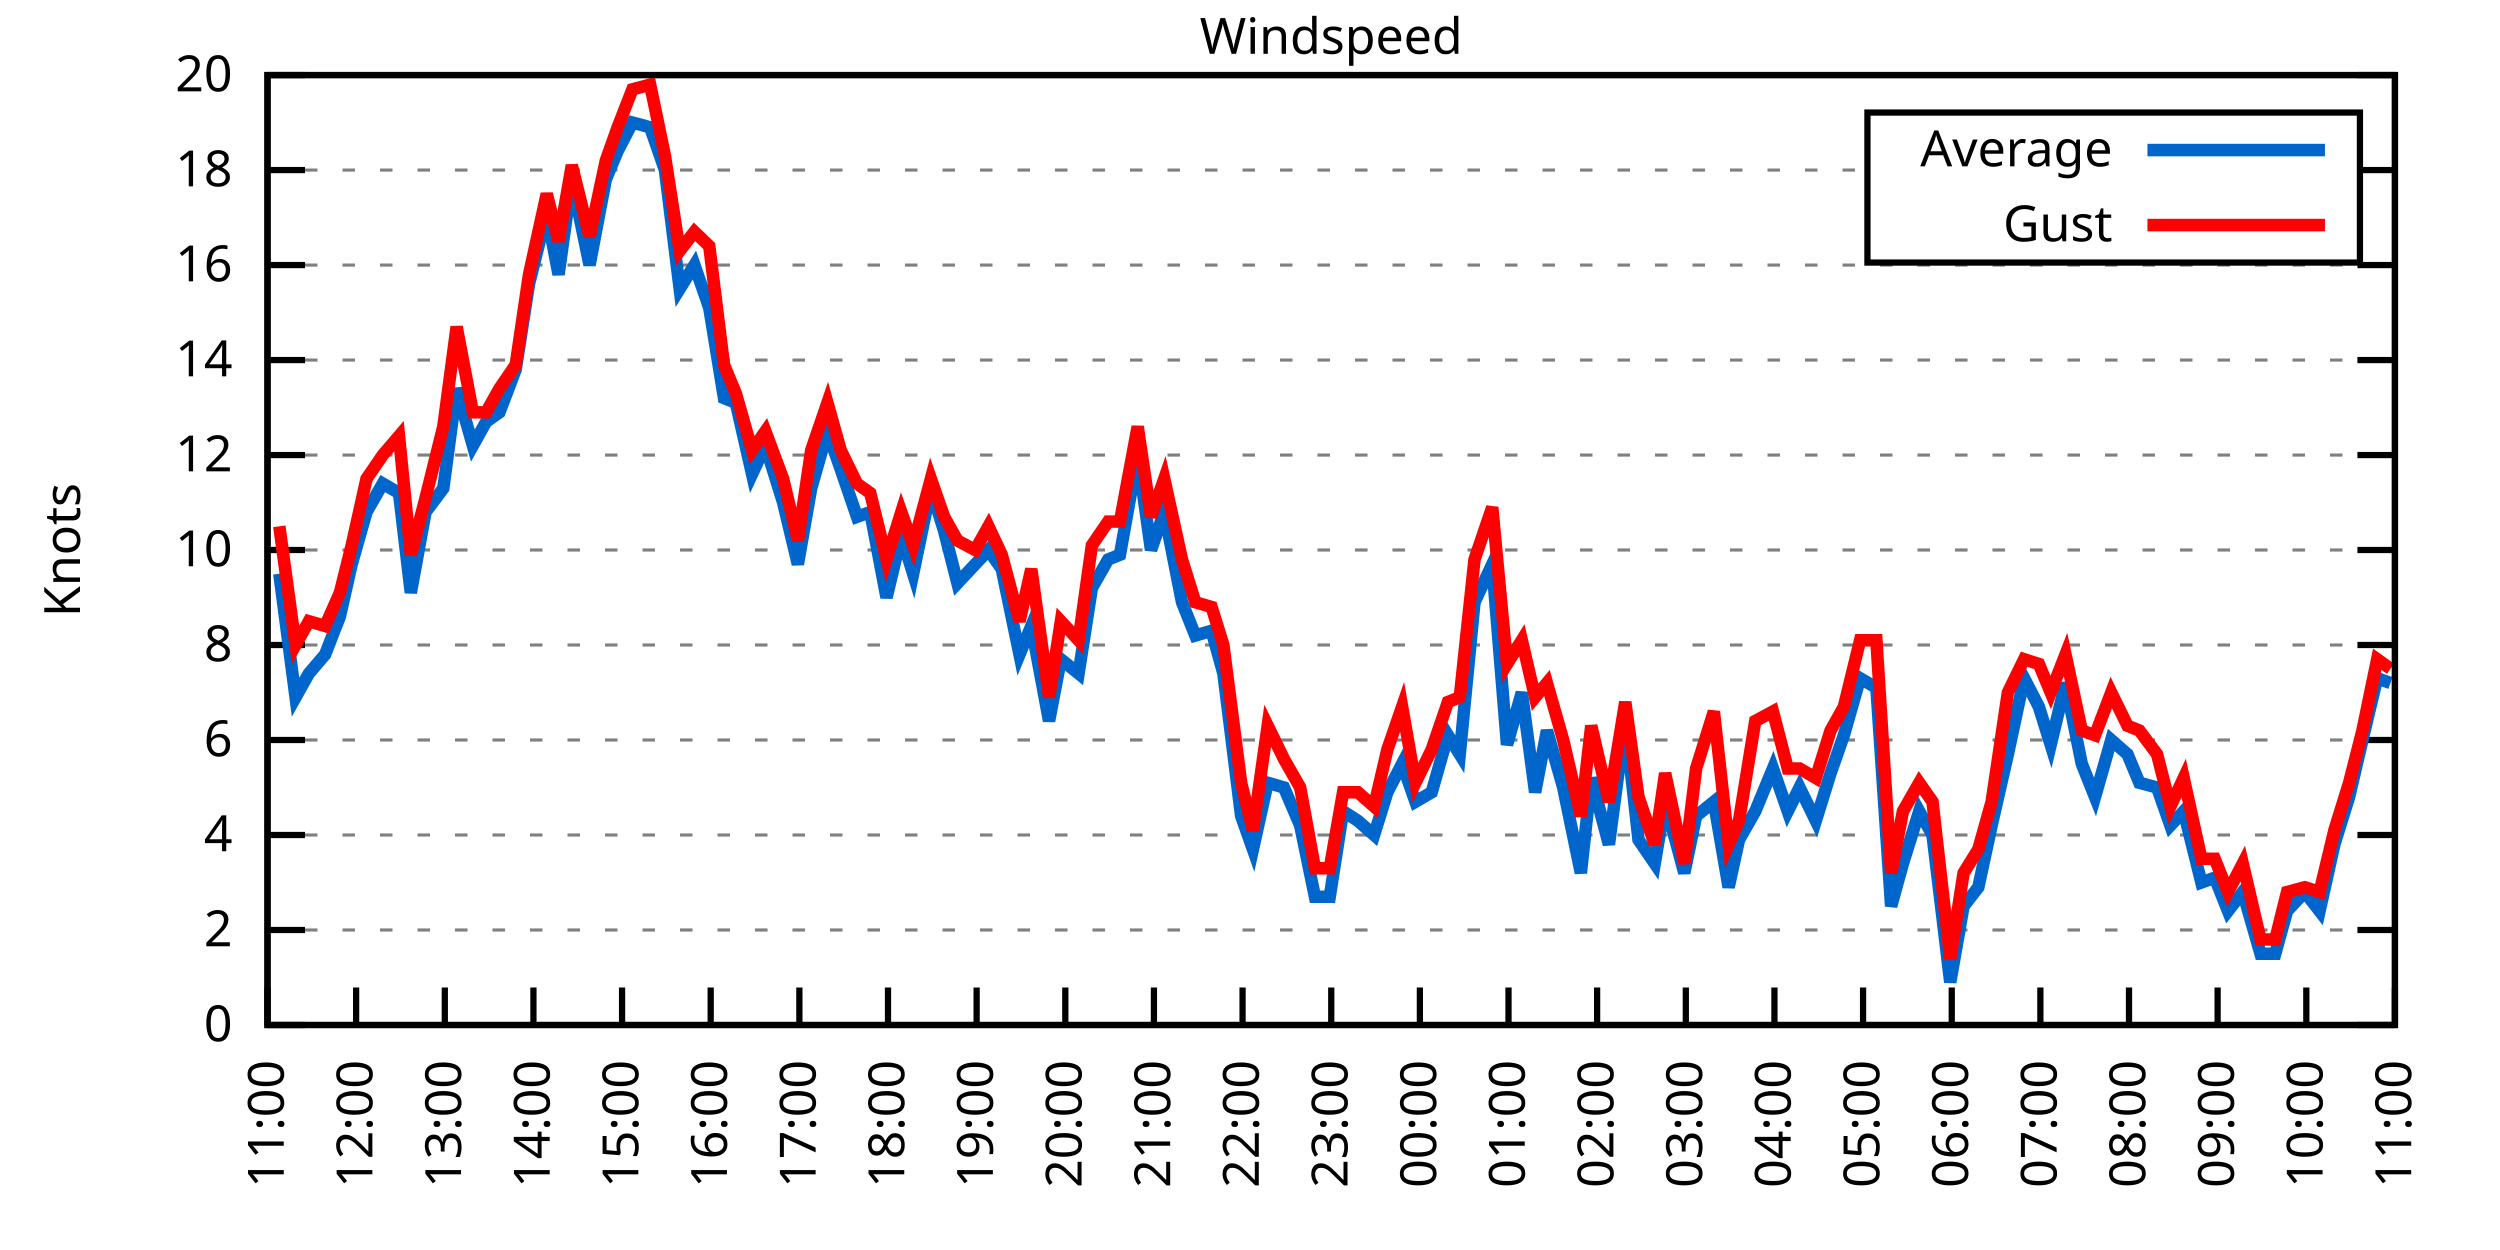
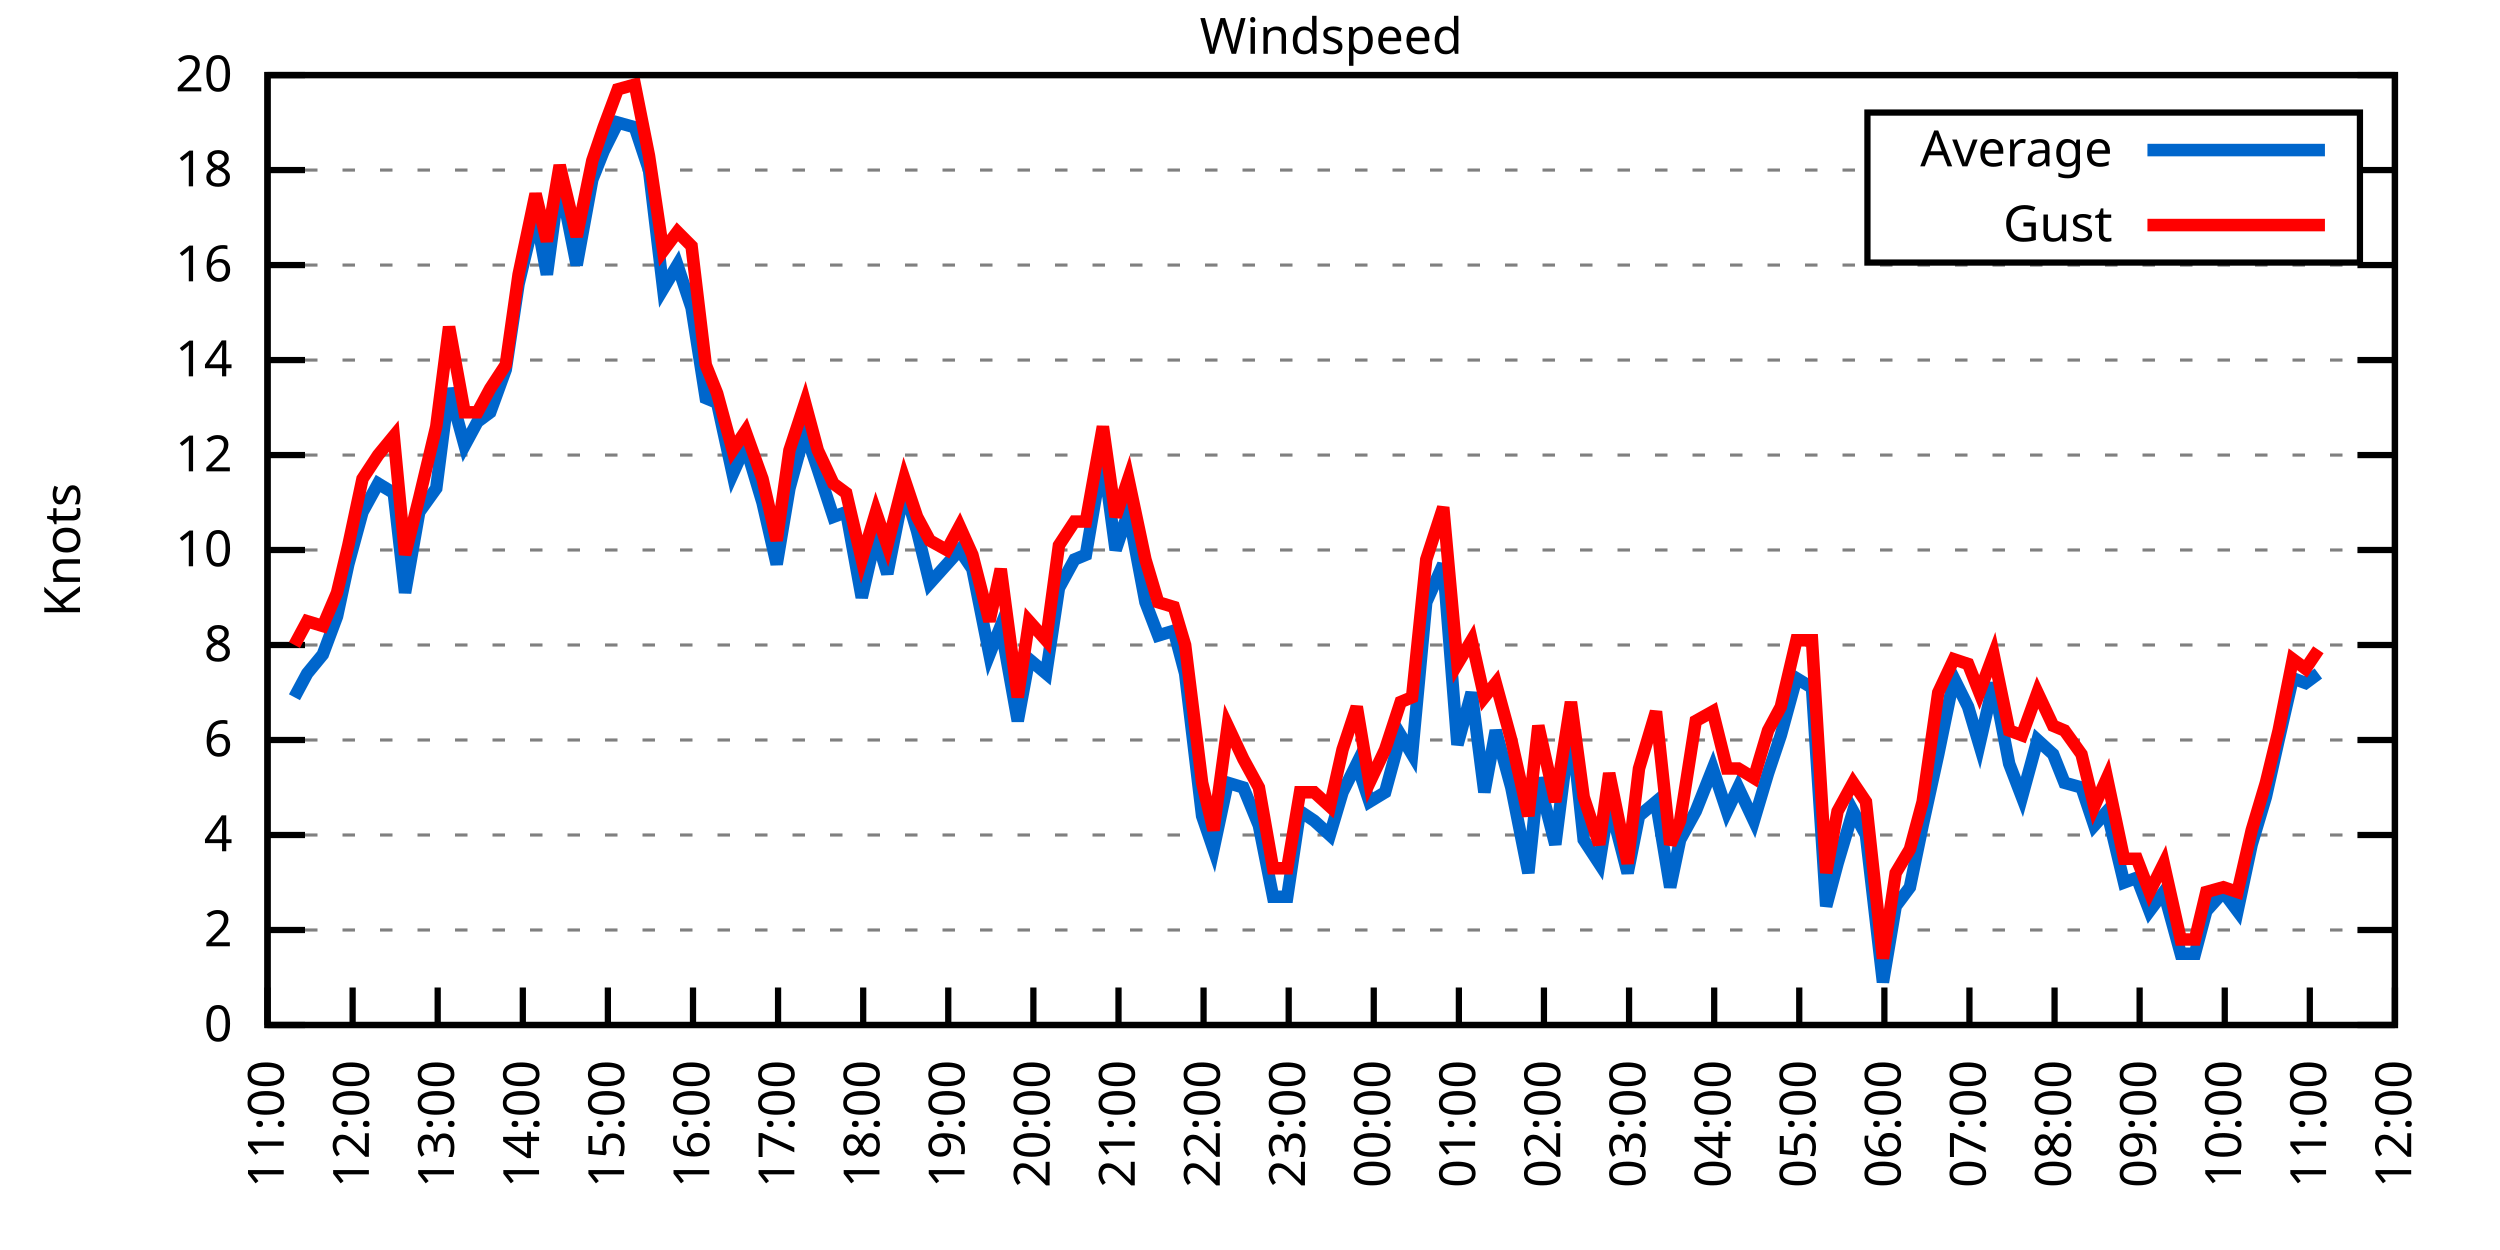
<svg xmlns="http://www.w3.org/2000/svg" xmlns:xlink="http://www.w3.org/1999/xlink" width="400" height="200" viewBox="0 0 400 200">
  <g id="gnuplot_canvas">
    <rect x="0" y="0" width="400" height="200" fill="none" />
    <defs>
      <circle id="gpDot" r="0.5" stroke-width="0.5" stroke="currentColor" />
      <path id="gpPt0" stroke-width="0.333" stroke="currentColor" d="M-1,0 h2 M0,-1 v2" />
      <path id="gpPt1" stroke-width="0.333" stroke="currentColor" d="M-1,-1 L1,1 M1,-1 L-1,1" />
      <path id="gpPt2" stroke-width="0.333" stroke="currentColor" d="M-1,0 L1,0 M0,-1 L0,1 M-1,-1 L1,1 M-1,1 L1,-1" />
      <rect id="gpPt3" stroke-width="0.333" stroke="currentColor" x="-1" y="-1" width="2" height="2" />
      <rect id="gpPt4" stroke-width="0.333" stroke="currentColor" fill="currentColor" x="-1" y="-1" width="2" height="2" />
      <circle id="gpPt5" stroke-width="0.333" stroke="currentColor" cx="0" cy="0" r="1" />
      <use xlink:href="#gpPt5" id="gpPt6" fill="currentColor" stroke="none" />
      <path id="gpPt7" stroke-width="0.333" stroke="currentColor" d="M0,-1.33 L-1.33,0.67 L1.33,0.67 z" />
      <use xlink:href="#gpPt7" id="gpPt8" fill="currentColor" stroke="none" />
      <use xlink:href="#gpPt7" id="gpPt9" stroke="currentColor" transform="rotate(180)" />
      <use xlink:href="#gpPt9" id="gpPt10" fill="currentColor" stroke="none" />
      <use xlink:href="#gpPt3" id="gpPt11" stroke="currentColor" transform="rotate(45)" />
      <use xlink:href="#gpPt11" id="gpPt12" fill="currentColor" stroke="none" />
      <path id="gpPt13" stroke-width="0.333" stroke="currentColor" d="M0,1.330 L1.265,0.411 L0.782,-1.067 L-0.782,-1.076 L-1.265,0.411 z" />
      <use xlink:href="#gpPt13" id="gpPt14" fill="currentColor" stroke="none" />
      <filter id="textbox" filterUnits="objectBoundingBox" x="0" y="0" height="1" width="1">
        <feFlood flood-color="white" flood-opacity="1" result="bgnd" />
        <feComposite in="SourceGraphic" in2="bgnd" operator="atop" />
      </filter>
      <filter id="greybox" filterUnits="objectBoundingBox" x="0" y="0" height="1" width="1">
        <feFlood flood-color="lightgrey" flood-opacity="1" result="grey" />
        <feComposite in="SourceGraphic" in2="grey" operator="atop" />
      </filter>
    </defs>
    <g fill="none" color="white" stroke="currentColor" stroke-width="1.00" stroke-linecap="butt" stroke-linejoin="miter">
</g>
    <g fill="none" color="black" stroke="currentColor" stroke-width="1.00" stroke-linecap="butt" stroke-linejoin="miter">
      <g stroke="none" shape-rendering="crispEdges">
        <polygon fill="rgb(255, 255, 255)" points="42.80,164.00 383.18,164.00 383.18,12.02 42.80,12.02 " />
      </g>
    </g>
    <g fill="none" color="black" stroke="currentColor" stroke-width="1.00" stroke-linecap="butt" stroke-linejoin="miter">
</g>
    <g fill="none" color="black" stroke="black" stroke-width="0.50" stroke-linecap="butt" stroke-linejoin="miter">
</g>
    <g fill="none" color="gray" stroke="currentColor" stroke-width="0.50" stroke-linecap="butt" stroke-linejoin="miter">
      <path stroke="gray" stroke-dasharray="2,4" class="gridline" d="M42.80,164.00 L383.19,164.00  " />
    </g>
    <g fill="none" color="gray" stroke="gray" stroke-width="1.00" stroke-linecap="butt" stroke-linejoin="miter">
</g>
    <g fill="none" color="black" stroke="currentColor" stroke-width="1.00" stroke-linecap="butt" stroke-linejoin="miter">
      <path stroke="black" d="M42.80,164.00 L48.80,164.00 M383.19,164.00 L377.19,164.00  " />
      <g transform="translate(37.20,166.60)" stroke="none" fill="black" font-family="Sans" font-size="8.00" text-anchor="end">
        <text>
          <tspan font-family="Sans"> 0</tspan>
        </text>
      </g>
    </g>
    <g fill="none" color="black" stroke="currentColor" stroke-width="1.00" stroke-linecap="butt" stroke-linejoin="miter">
</g>
    <g fill="none" color="black" stroke="black" stroke-width="0.50" stroke-linecap="butt" stroke-linejoin="miter">
</g>
    <g fill="none" color="gray" stroke="currentColor" stroke-width="0.50" stroke-linecap="butt" stroke-linejoin="miter">
      <path stroke="gray" stroke-dasharray="2,4" class="gridline" d="M42.80,148.80 L383.19,148.80  " />
    </g>
    <g fill="none" color="gray" stroke="gray" stroke-width="1.00" stroke-linecap="butt" stroke-linejoin="miter">
</g>
    <g fill="none" color="black" stroke="currentColor" stroke-width="1.00" stroke-linecap="butt" stroke-linejoin="miter">
      <path stroke="black" d="M42.80,148.80 L48.80,148.80 M383.19,148.80 L377.19,148.80  " />
      <g transform="translate(37.20,151.40)" stroke="none" fill="black" font-family="Sans" font-size="8.00" text-anchor="end">
        <text>
          <tspan font-family="Sans"> 2</tspan>
        </text>
      </g>
    </g>
    <g fill="none" color="black" stroke="currentColor" stroke-width="1.00" stroke-linecap="butt" stroke-linejoin="miter">
</g>
    <g fill="none" color="black" stroke="black" stroke-width="0.50" stroke-linecap="butt" stroke-linejoin="miter">
</g>
    <g fill="none" color="gray" stroke="currentColor" stroke-width="0.50" stroke-linecap="butt" stroke-linejoin="miter">
      <path stroke="gray" stroke-dasharray="2,4" class="gridline" d="M42.80,133.60 L383.19,133.60  " />
    </g>
    <g fill="none" color="gray" stroke="gray" stroke-width="1.00" stroke-linecap="butt" stroke-linejoin="miter">
</g>
    <g fill="none" color="black" stroke="currentColor" stroke-width="1.00" stroke-linecap="butt" stroke-linejoin="miter">
      <path stroke="black" d="M42.80,133.60 L48.80,133.60 M383.19,133.60 L377.19,133.60  " />
      <g transform="translate(37.20,136.20)" stroke="none" fill="black" font-family="Sans" font-size="8.00" text-anchor="end">
        <text>
          <tspan font-family="Sans"> 4</tspan>
        </text>
      </g>
    </g>
    <g fill="none" color="black" stroke="currentColor" stroke-width="1.00" stroke-linecap="butt" stroke-linejoin="miter">
</g>
    <g fill="none" color="black" stroke="black" stroke-width="0.50" stroke-linecap="butt" stroke-linejoin="miter">
</g>
    <g fill="none" color="gray" stroke="currentColor" stroke-width="0.50" stroke-linecap="butt" stroke-linejoin="miter">
      <path stroke="gray" stroke-dasharray="2,4" class="gridline" d="M42.80,118.40 L383.19,118.40  " />
    </g>
    <g fill="none" color="gray" stroke="gray" stroke-width="1.00" stroke-linecap="butt" stroke-linejoin="miter">
</g>
    <g fill="none" color="black" stroke="currentColor" stroke-width="1.00" stroke-linecap="butt" stroke-linejoin="miter">
      <path stroke="black" d="M42.80,118.40 L48.80,118.40 M383.19,118.40 L377.19,118.40  " />
      <g transform="translate(37.20,121.00)" stroke="none" fill="black" font-family="Sans" font-size="8.00" text-anchor="end">
        <text>
          <tspan font-family="Sans"> 6</tspan>
        </text>
      </g>
    </g>
    <g fill="none" color="black" stroke="currentColor" stroke-width="1.00" stroke-linecap="butt" stroke-linejoin="miter">
</g>
    <g fill="none" color="black" stroke="black" stroke-width="0.50" stroke-linecap="butt" stroke-linejoin="miter">
</g>
    <g fill="none" color="gray" stroke="currentColor" stroke-width="0.50" stroke-linecap="butt" stroke-linejoin="miter">
      <path stroke="gray" stroke-dasharray="2,4" class="gridline" d="M42.80,103.20 L383.19,103.20  " />
    </g>
    <g fill="none" color="gray" stroke="gray" stroke-width="1.00" stroke-linecap="butt" stroke-linejoin="miter">
</g>
    <g fill="none" color="black" stroke="currentColor" stroke-width="1.00" stroke-linecap="butt" stroke-linejoin="miter">
      <path stroke="black" d="M42.80,103.20 L48.80,103.20 M383.19,103.20 L377.19,103.20  " />
      <g transform="translate(37.20,105.80)" stroke="none" fill="black" font-family="Sans" font-size="8.00" text-anchor="end">
        <text>
          <tspan font-family="Sans"> 8</tspan>
        </text>
      </g>
    </g>
    <g fill="none" color="black" stroke="currentColor" stroke-width="1.00" stroke-linecap="butt" stroke-linejoin="miter">
</g>
    <g fill="none" color="black" stroke="black" stroke-width="0.50" stroke-linecap="butt" stroke-linejoin="miter">
</g>
    <g fill="none" color="gray" stroke="currentColor" stroke-width="0.50" stroke-linecap="butt" stroke-linejoin="miter">
      <path stroke="gray" stroke-dasharray="2,4" class="gridline" d="M42.80,88.00 L383.19,88.00  " />
    </g>
    <g fill="none" color="gray" stroke="gray" stroke-width="1.00" stroke-linecap="butt" stroke-linejoin="miter">
</g>
    <g fill="none" color="black" stroke="currentColor" stroke-width="1.00" stroke-linecap="butt" stroke-linejoin="miter">
      <path stroke="black" d="M42.80,88.00 L48.80,88.00 M383.19,88.00 L377.19,88.00  " />
      <g transform="translate(37.20,90.60)" stroke="none" fill="black" font-family="Sans" font-size="8.00" text-anchor="end">
        <text>
          <tspan font-family="Sans"> 10</tspan>
        </text>
      </g>
    </g>
    <g fill="none" color="black" stroke="currentColor" stroke-width="1.00" stroke-linecap="butt" stroke-linejoin="miter">
</g>
    <g fill="none" color="black" stroke="black" stroke-width="0.50" stroke-linecap="butt" stroke-linejoin="miter">
</g>
    <g fill="none" color="gray" stroke="currentColor" stroke-width="0.50" stroke-linecap="butt" stroke-linejoin="miter">
      <path stroke="gray" stroke-dasharray="2,4" class="gridline" d="M42.80,72.81 L383.19,72.81  " />
    </g>
    <g fill="none" color="gray" stroke="gray" stroke-width="1.00" stroke-linecap="butt" stroke-linejoin="miter">
</g>
    <g fill="none" color="black" stroke="currentColor" stroke-width="1.00" stroke-linecap="butt" stroke-linejoin="miter">
      <path stroke="black" d="M42.80,72.81 L48.80,72.81 M383.19,72.81 L377.19,72.81  " />
      <g transform="translate(37.20,75.41)" stroke="none" fill="black" font-family="Sans" font-size="8.00" text-anchor="end">
        <text>
          <tspan font-family="Sans"> 12</tspan>
        </text>
      </g>
    </g>
    <g fill="none" color="black" stroke="currentColor" stroke-width="1.00" stroke-linecap="butt" stroke-linejoin="miter">
</g>
    <g fill="none" color="black" stroke="black" stroke-width="0.50" stroke-linecap="butt" stroke-linejoin="miter">
</g>
    <g fill="none" color="gray" stroke="currentColor" stroke-width="0.50" stroke-linecap="butt" stroke-linejoin="miter">
      <path stroke="gray" stroke-dasharray="2,4" class="gridline" d="M42.80,57.61 L383.19,57.61  " />
    </g>
    <g fill="none" color="gray" stroke="gray" stroke-width="1.00" stroke-linecap="butt" stroke-linejoin="miter">
</g>
    <g fill="none" color="black" stroke="currentColor" stroke-width="1.00" stroke-linecap="butt" stroke-linejoin="miter">
      <path stroke="black" d="M42.80,57.61 L48.80,57.61 M383.19,57.61 L377.19,57.61  " />
      <g transform="translate(37.20,60.21)" stroke="none" fill="black" font-family="Sans" font-size="8.00" text-anchor="end">
        <text>
          <tspan font-family="Sans"> 14</tspan>
        </text>
      </g>
    </g>
    <g fill="none" color="black" stroke="currentColor" stroke-width="1.00" stroke-linecap="butt" stroke-linejoin="miter">
</g>
    <g fill="none" color="black" stroke="black" stroke-width="0.50" stroke-linecap="butt" stroke-linejoin="miter">
</g>
    <g fill="none" color="gray" stroke="currentColor" stroke-width="0.50" stroke-linecap="butt" stroke-linejoin="miter">
      <path stroke="gray" stroke-dasharray="2,4" class="gridline" d="M42.80,42.41 L383.19,42.41  " />
    </g>
    <g fill="none" color="gray" stroke="gray" stroke-width="1.00" stroke-linecap="butt" stroke-linejoin="miter">
</g>
    <g fill="none" color="black" stroke="currentColor" stroke-width="1.00" stroke-linecap="butt" stroke-linejoin="miter">
      <path stroke="black" d="M42.80,42.41 L48.80,42.41 M383.19,42.41 L377.19,42.41  " />
      <g transform="translate(37.20,45.01)" stroke="none" fill="black" font-family="Sans" font-size="8.00" text-anchor="end">
        <text>
          <tspan font-family="Sans"> 16</tspan>
        </text>
      </g>
    </g>
    <g fill="none" color="black" stroke="currentColor" stroke-width="1.00" stroke-linecap="butt" stroke-linejoin="miter">
</g>
    <g fill="none" color="black" stroke="black" stroke-width="0.50" stroke-linecap="butt" stroke-linejoin="miter">
</g>
    <g fill="none" color="gray" stroke="currentColor" stroke-width="0.50" stroke-linecap="butt" stroke-linejoin="miter">
      <path stroke="gray" stroke-dasharray="2,4" class="gridline" d="M42.80,27.21 L298.79,27.21 M377.59,27.21 L383.19,27.21  " />
    </g>
    <g fill="none" color="gray" stroke="gray" stroke-width="1.00" stroke-linecap="butt" stroke-linejoin="miter">
</g>
    <g fill="none" color="black" stroke="currentColor" stroke-width="1.00" stroke-linecap="butt" stroke-linejoin="miter">
      <path stroke="black" d="M42.80,27.21 L48.80,27.21 M383.19,27.21 L377.19,27.21  " />
      <g transform="translate(37.20,29.81)" stroke="none" fill="black" font-family="Sans" font-size="8.00" text-anchor="end">
        <text>
          <tspan font-family="Sans"> 18</tspan>
        </text>
      </g>
    </g>
    <g fill="none" color="black" stroke="currentColor" stroke-width="1.00" stroke-linecap="butt" stroke-linejoin="miter">
</g>
    <g fill="none" color="black" stroke="black" stroke-width="0.50" stroke-linecap="butt" stroke-linejoin="miter">
</g>
    <g fill="none" color="gray" stroke="currentColor" stroke-width="0.50" stroke-linecap="butt" stroke-linejoin="miter">
      <path stroke="gray" stroke-dasharray="2,4" class="gridline" d="M42.80,12.01 L383.19,12.01  " />
    </g>
    <g fill="none" color="gray" stroke="gray" stroke-width="1.00" stroke-linecap="butt" stroke-linejoin="miter">
</g>
    <g fill="none" color="black" stroke="currentColor" stroke-width="1.00" stroke-linecap="butt" stroke-linejoin="miter">
      <path stroke="black" d="M42.80,12.01 L48.80,12.01 M383.19,12.01 L377.19,12.01  " />
      <g transform="translate(37.20,14.61)" stroke="none" fill="black" font-family="Sans" font-size="8.00" text-anchor="end">
        <text>
          <tspan font-family="Sans"> 20</tspan>
        </text>
      </g>
    </g>
    <g fill="none" color="black" stroke="currentColor" stroke-width="1.00" stroke-linecap="butt" stroke-linejoin="miter">
      <path stroke="black" d="M42.80,164.00 L42.80,158.00  " />
      <g transform="translate(45.40,169.60) rotate(270.00)" stroke="none" fill="black" font-family="Sans" font-size="8.00" text-anchor="end">
        <text>
          <tspan font-family="Sans">11:00</tspan>
        </text>
      </g>
    </g>
    <g fill="none" color="black" stroke="currentColor" stroke-width="1.00" stroke-linecap="butt" stroke-linejoin="miter">
-       <path stroke="black" d="M56.98,164.00 L56.98,158.00  " />
-       <g transform="translate(59.58,169.60) rotate(270.00)" stroke="none" fill="black" font-family="Sans" font-size="8.00" text-anchor="end">
+       <path stroke="black" d="M56.42,164.00 L56.42,158.00  " />
+       <g transform="translate(59.02,169.60) rotate(270.00)" stroke="none" fill="black" font-family="Sans" font-size="8.00" text-anchor="end">
        <text>
          <tspan font-family="Sans">12:00</tspan>
        </text>
      </g>
    </g>
    <g fill="none" color="black" stroke="currentColor" stroke-width="1.00" stroke-linecap="butt" stroke-linejoin="miter">
-       <path stroke="black" d="M71.17,164.00 L71.17,158.00  " />
-       <g transform="translate(73.77,169.60) rotate(270.00)" stroke="none" fill="black" font-family="Sans" font-size="8.00" text-anchor="end">
+       <path stroke="black" d="M70.03,164.00 L70.03,158.00  " />
+       <g transform="translate(72.63,169.60) rotate(270.00)" stroke="none" fill="black" font-family="Sans" font-size="8.00" text-anchor="end">
        <text>
          <tspan font-family="Sans">13:00</tspan>
        </text>
      </g>
    </g>
    <g fill="none" color="black" stroke="currentColor" stroke-width="1.00" stroke-linecap="butt" stroke-linejoin="miter">
-       <path stroke="black" d="M85.35,164.00 L85.35,158.00  " />
-       <g transform="translate(87.95,169.60) rotate(270.00)" stroke="none" fill="black" font-family="Sans" font-size="8.00" text-anchor="end">
+       <path stroke="black" d="M83.65,164.00 L83.65,158.00  " />
+       <g transform="translate(86.25,169.60) rotate(270.00)" stroke="none" fill="black" font-family="Sans" font-size="8.00" text-anchor="end">
        <text>
          <tspan font-family="Sans">14:00</tspan>
        </text>
      </g>
    </g>
    <g fill="none" color="black" stroke="currentColor" stroke-width="1.00" stroke-linecap="butt" stroke-linejoin="miter">
-       <path stroke="black" d="M99.53,164.00 L99.53,158.00  " />
-       <g transform="translate(102.13,169.60) rotate(270.00)" stroke="none" fill="black" font-family="Sans" font-size="8.00" text-anchor="end">
+       <path stroke="black" d="M97.26,164.00 L97.26,158.00  " />
+       <g transform="translate(99.86,169.60) rotate(270.00)" stroke="none" fill="black" font-family="Sans" font-size="8.00" text-anchor="end">
        <text>
          <tspan font-family="Sans">15:00</tspan>
        </text>
      </g>
    </g>
    <g fill="none" color="black" stroke="currentColor" stroke-width="1.00" stroke-linecap="butt" stroke-linejoin="miter">
-       <path stroke="black" d="M113.71,164.00 L113.71,158.00  " />
-       <g transform="translate(116.31,169.60) rotate(270.00)" stroke="none" fill="black" font-family="Sans" font-size="8.00" text-anchor="end">
+       <path stroke="black" d="M110.88,164.00 L110.88,158.00  " />
+       <g transform="translate(113.48,169.60) rotate(270.00)" stroke="none" fill="black" font-family="Sans" font-size="8.00" text-anchor="end">
        <text>
          <tspan font-family="Sans">16:00</tspan>
        </text>
      </g>
    </g>
    <g fill="none" color="black" stroke="currentColor" stroke-width="1.00" stroke-linecap="butt" stroke-linejoin="miter">
-       <path stroke="black" d="M127.90,164.00 L127.90,158.00  " />
-       <g transform="translate(130.50,169.60) rotate(270.00)" stroke="none" fill="black" font-family="Sans" font-size="8.00" text-anchor="end">
+       <path stroke="black" d="M124.49,164.00 L124.49,158.00  " />
+       <g transform="translate(127.09,169.60) rotate(270.00)" stroke="none" fill="black" font-family="Sans" font-size="8.00" text-anchor="end">
        <text>
          <tspan font-family="Sans">17:00</tspan>
        </text>
      </g>
    </g>
    <g fill="none" color="black" stroke="currentColor" stroke-width="1.00" stroke-linecap="butt" stroke-linejoin="miter">
-       <path stroke="black" d="M142.08,164.00 L142.08,158.00  " />
-       <g transform="translate(144.68,169.60) rotate(270.00)" stroke="none" fill="black" font-family="Sans" font-size="8.00" text-anchor="end">
+       <path stroke="black" d="M138.11,164.00 L138.11,158.00  " />
+       <g transform="translate(140.71,169.60) rotate(270.00)" stroke="none" fill="black" font-family="Sans" font-size="8.00" text-anchor="end">
        <text>
          <tspan font-family="Sans">18:00</tspan>
        </text>
      </g>
    </g>
    <g fill="none" color="black" stroke="currentColor" stroke-width="1.00" stroke-linecap="butt" stroke-linejoin="miter">
-       <path stroke="black" d="M156.26,164.00 L156.26,158.00  " />
-       <g transform="translate(158.86,169.60) rotate(270.00)" stroke="none" fill="black" font-family="Sans" font-size="8.00" text-anchor="end">
+       <path stroke="black" d="M151.72,164.00 L151.72,158.00  " />
+       <g transform="translate(154.32,169.60) rotate(270.00)" stroke="none" fill="black" font-family="Sans" font-size="8.00" text-anchor="end">
        <text>
          <tspan font-family="Sans">19:00</tspan>
        </text>
      </g>
    </g>
    <g fill="none" color="black" stroke="currentColor" stroke-width="1.00" stroke-linecap="butt" stroke-linejoin="miter">
-       <path stroke="black" d="M170.45,164.00 L170.45,158.00  " />
-       <g transform="translate(173.05,169.60) rotate(270.00)" stroke="none" fill="black" font-family="Sans" font-size="8.00" text-anchor="end">
+       <path stroke="black" d="M165.34,164.00 L165.34,158.00  " />
+       <g transform="translate(167.94,169.60) rotate(270.00)" stroke="none" fill="black" font-family="Sans" font-size="8.00" text-anchor="end">
        <text>
          <tspan font-family="Sans">20:00</tspan>
        </text>
      </g>
    </g>
    <g fill="none" color="black" stroke="currentColor" stroke-width="1.00" stroke-linecap="butt" stroke-linejoin="miter">
-       <path stroke="black" d="M184.63,164.00 L184.63,158.00  " />
-       <g transform="translate(187.23,169.60) rotate(270.00)" stroke="none" fill="black" font-family="Sans" font-size="8.00" text-anchor="end">
+       <path stroke="black" d="M178.96,164.00 L178.96,158.00  " />
+       <g transform="translate(181.56,169.60) rotate(270.00)" stroke="none" fill="black" font-family="Sans" font-size="8.00" text-anchor="end">
        <text>
          <tspan font-family="Sans">21:00</tspan>
        </text>
      </g>
    </g>
    <g fill="none" color="black" stroke="currentColor" stroke-width="1.00" stroke-linecap="butt" stroke-linejoin="miter">
-       <path stroke="black" d="M198.81,164.00 L198.81,158.00  " />
-       <g transform="translate(201.41,169.60) rotate(270.00)" stroke="none" fill="black" font-family="Sans" font-size="8.00" text-anchor="end">
+       <path stroke="black" d="M192.57,164.00 L192.57,158.00  " />
+       <g transform="translate(195.17,169.60) rotate(270.00)" stroke="none" fill="black" font-family="Sans" font-size="8.00" text-anchor="end">
        <text>
          <tspan font-family="Sans">22:00</tspan>
        </text>
      </g>
    </g>
    <g fill="none" color="black" stroke="currentColor" stroke-width="1.00" stroke-linecap="butt" stroke-linejoin="miter">
-       <path stroke="black" d="M213.00,164.00 L213.00,158.00  " />
-       <g transform="translate(215.60,169.60) rotate(270.00)" stroke="none" fill="black" font-family="Sans" font-size="8.00" text-anchor="end">
+       <path stroke="black" d="M206.19,164.00 L206.19,158.00  " />
+       <g transform="translate(208.79,169.60) rotate(270.00)" stroke="none" fill="black" font-family="Sans" font-size="8.00" text-anchor="end">
        <text>
          <tspan font-family="Sans">23:00</tspan>
        </text>
      </g>
    </g>
    <g fill="none" color="black" stroke="currentColor" stroke-width="1.00" stroke-linecap="butt" stroke-linejoin="miter">
-       <path stroke="black" d="M227.18,164.00 L227.18,158.00  " />
-       <g transform="translate(229.78,169.60) rotate(270.00)" stroke="none" fill="black" font-family="Sans" font-size="8.00" text-anchor="end">
+       <path stroke="black" d="M219.80,164.00 L219.80,158.00  " />
+       <g transform="translate(222.40,169.60) rotate(270.00)" stroke="none" fill="black" font-family="Sans" font-size="8.00" text-anchor="end">
        <text>
          <tspan font-family="Sans">00:00</tspan>
        </text>
      </g>
    </g>
    <g fill="none" color="black" stroke="currentColor" stroke-width="1.00" stroke-linecap="butt" stroke-linejoin="miter">
-       <path stroke="black" d="M241.36,164.00 L241.36,158.00  " />
-       <g transform="translate(243.96,169.60) rotate(270.00)" stroke="none" fill="black" font-family="Sans" font-size="8.00" text-anchor="end">
+       <path stroke="black" d="M233.42,164.00 L233.42,158.00  " />
+       <g transform="translate(236.02,169.60) rotate(270.00)" stroke="none" fill="black" font-family="Sans" font-size="8.00" text-anchor="end">
        <text>
          <tspan font-family="Sans">01:00</tspan>
        </text>
      </g>
    </g>
    <g fill="none" color="black" stroke="currentColor" stroke-width="1.00" stroke-linecap="butt" stroke-linejoin="miter">
-       <path stroke="black" d="M255.54,164.00 L255.54,158.00  " />
-       <g transform="translate(258.14,169.60) rotate(270.00)" stroke="none" fill="black" font-family="Sans" font-size="8.00" text-anchor="end">
+       <path stroke="black" d="M247.03,164.00 L247.03,158.00  " />
+       <g transform="translate(249.63,169.60) rotate(270.00)" stroke="none" fill="black" font-family="Sans" font-size="8.00" text-anchor="end">
        <text>
          <tspan font-family="Sans">02:00</tspan>
        </text>
      </g>
    </g>
    <g fill="none" color="black" stroke="currentColor" stroke-width="1.00" stroke-linecap="butt" stroke-linejoin="miter">
-       <path stroke="black" d="M269.73,164.00 L269.73,158.00  " />
-       <g transform="translate(272.33,169.60) rotate(270.00)" stroke="none" fill="black" font-family="Sans" font-size="8.00" text-anchor="end">
+       <path stroke="black" d="M260.65,164.00 L260.65,158.00  " />
+       <g transform="translate(263.25,169.60) rotate(270.00)" stroke="none" fill="black" font-family="Sans" font-size="8.00" text-anchor="end">
        <text>
          <tspan font-family="Sans">03:00</tspan>
        </text>
      </g>
    </g>
    <g fill="none" color="black" stroke="currentColor" stroke-width="1.00" stroke-linecap="butt" stroke-linejoin="miter">
-       <path stroke="black" d="M283.91,164.00 L283.91,158.00  " />
-       <g transform="translate(286.51,169.60) rotate(270.00)" stroke="none" fill="black" font-family="Sans" font-size="8.00" text-anchor="end">
+       <path stroke="black" d="M274.27,164.00 L274.27,158.00  " />
+       <g transform="translate(276.87,169.60) rotate(270.00)" stroke="none" fill="black" font-family="Sans" font-size="8.00" text-anchor="end">
        <text>
          <tspan font-family="Sans">04:00</tspan>
        </text>
      </g>
    </g>
    <g fill="none" color="black" stroke="currentColor" stroke-width="1.00" stroke-linecap="butt" stroke-linejoin="miter">
-       <path stroke="black" d="M298.09,164.00 L298.09,158.00  " />
-       <g transform="translate(300.69,169.60) rotate(270.00)" stroke="none" fill="black" font-family="Sans" font-size="8.00" text-anchor="end">
+       <path stroke="black" d="M287.88,164.00 L287.88,158.00  " />
+       <g transform="translate(290.48,169.60) rotate(270.00)" stroke="none" fill="black" font-family="Sans" font-size="8.00" text-anchor="end">
        <text>
          <tspan font-family="Sans">05:00</tspan>
        </text>
      </g>
    </g>
    <g fill="none" color="black" stroke="currentColor" stroke-width="1.00" stroke-linecap="butt" stroke-linejoin="miter">
-       <path stroke="black" d="M312.28,164.00 L312.28,158.00  " />
-       <g transform="translate(314.88,169.60) rotate(270.00)" stroke="none" fill="black" font-family="Sans" font-size="8.00" text-anchor="end">
+       <path stroke="black" d="M301.50,164.00 L301.50,158.00  " />
+       <g transform="translate(304.10,169.60) rotate(270.00)" stroke="none" fill="black" font-family="Sans" font-size="8.00" text-anchor="end">
        <text>
          <tspan font-family="Sans">06:00</tspan>
        </text>
      </g>
    </g>
    <g fill="none" color="black" stroke="currentColor" stroke-width="1.00" stroke-linecap="butt" stroke-linejoin="miter">
-       <path stroke="black" d="M326.46,164.00 L326.46,158.00  " />
-       <g transform="translate(329.06,169.60) rotate(270.00)" stroke="none" fill="black" font-family="Sans" font-size="8.00" text-anchor="end">
+       <path stroke="black" d="M315.11,164.00 L315.11,158.00  " />
+       <g transform="translate(317.71,169.60) rotate(270.00)" stroke="none" fill="black" font-family="Sans" font-size="8.00" text-anchor="end">
        <text>
          <tspan font-family="Sans">07:00</tspan>
        </text>
      </g>
    </g>
    <g fill="none" color="black" stroke="currentColor" stroke-width="1.00" stroke-linecap="butt" stroke-linejoin="miter">
-       <path stroke="black" d="M340.64,164.00 L340.64,158.00  " />
-       <g transform="translate(343.24,169.60) rotate(270.00)" stroke="none" fill="black" font-family="Sans" font-size="8.00" text-anchor="end">
+       <path stroke="black" d="M328.73,164.00 L328.73,158.00  " />
+       <g transform="translate(331.33,169.60) rotate(270.00)" stroke="none" fill="black" font-family="Sans" font-size="8.00" text-anchor="end">
        <text>
          <tspan font-family="Sans">08:00</tspan>
        </text>
      </g>
    </g>
    <g fill="none" color="black" stroke="currentColor" stroke-width="1.00" stroke-linecap="butt" stroke-linejoin="miter">
-       <path stroke="black" d="M354.82,164.00 L354.82,158.00  " />
-       <g transform="translate(357.42,169.60) rotate(270.00)" stroke="none" fill="black" font-family="Sans" font-size="8.00" text-anchor="end">
+       <path stroke="black" d="M342.34,164.00 L342.34,158.00  " />
+       <g transform="translate(344.94,169.60) rotate(270.00)" stroke="none" fill="black" font-family="Sans" font-size="8.00" text-anchor="end">
        <text>
          <tspan font-family="Sans">09:00</tspan>
        </text>
      </g>
    </g>
    <g fill="none" color="black" stroke="currentColor" stroke-width="1.00" stroke-linecap="butt" stroke-linejoin="miter">
-       <path stroke="black" d="M369.01,164.00 L369.01,158.00  " />
-       <g transform="translate(371.61,169.60) rotate(270.00)" stroke="none" fill="black" font-family="Sans" font-size="8.00" text-anchor="end">
+       <path stroke="black" d="M355.96,164.00 L355.96,158.00  " />
+       <g transform="translate(358.56,169.60) rotate(270.00)" stroke="none" fill="black" font-family="Sans" font-size="8.00" text-anchor="end">
        <text>
          <tspan font-family="Sans">10:00</tspan>
+         </text>
+       </g>
+     </g>
+     <g fill="none" color="black" stroke="currentColor" stroke-width="1.00" stroke-linecap="butt" stroke-linejoin="miter">
+       <path stroke="black" d="M369.57,164.00 L369.57,158.00  " />
+       <g transform="translate(372.17,169.60) rotate(270.00)" stroke="none" fill="black" font-family="Sans" font-size="8.00" text-anchor="end">
+         <text>
+           <tspan font-family="Sans">11:00</tspan>
        </text>
      </g>
    </g>
    <g fill="none" color="black" stroke="currentColor" stroke-width="1.00" stroke-linecap="butt" stroke-linejoin="miter">
      <path stroke="black" d="M383.19,164.00 L383.19,158.00  " />
      <g transform="translate(385.79,169.60) rotate(270.00)" stroke="none" fill="black" font-family="Sans" font-size="8.00" text-anchor="end">
        <text>
-           <tspan font-family="Sans">11:00</tspan>
+           <tspan font-family="Sans">12:00</tspan>
        </text>
      </g>
    </g>
    <g fill="none" color="black" stroke="currentColor" stroke-width="1.00" stroke-linecap="butt" stroke-linejoin="miter">
</g>
    <g fill="none" color="black" stroke="currentColor" stroke-width="1.00" stroke-linecap="butt" stroke-linejoin="miter">
      <path stroke="black" d="M42.80,12.01 L42.80,164.00 L383.19,164.00 L383.19,12.01 L42.80,12.01 Z  " />
    </g>
    <g fill="none" color="black" stroke="currentColor" stroke-width="1.00" stroke-linecap="butt" stroke-linejoin="miter">
</g>
    <g fill="none" color="black" stroke="currentColor" stroke-width="1.00" stroke-linecap="butt" stroke-linejoin="miter">
      <path stroke="black" d="M298.79,42.01 L298.79,18.01 L377.59,18.01 L377.59,42.01 L298.79,42.01 Z  " />
    </g>
    <g id="Windspeed_plot_1">
      <g fill="none" color="white" stroke="black" stroke-width="2.00" stroke-linecap="butt" stroke-linejoin="miter">
</g>
      <g fill="none" color="black" stroke="currentColor" stroke-width="2.00" stroke-linecap="butt" stroke-linejoin="miter">
        <g transform="translate(337.99,26.61)" stroke="none" fill="black" font-family="Sans" font-size="8.00" text-anchor="end">
          <text>
            <tspan font-family="Sans">Average</tspan>
          </text>
        </g>
      </g>
      <g fill="none" color="black" stroke="currentColor" stroke-width="2.00" stroke-linecap="butt" stroke-linejoin="miter">
-         <path stroke="rgb(  0, 102, 204)" d="M343.59,24.01 L371.99,24.01 M44.69,91.80 L47.29,111.56 L49.42,107.76 L52.02,104.72 L54.38,98.64 L56.27,90.28   L58.64,81.93 L61.24,77.37 L63.84,78.89 L65.73,94.84 L68.09,81.93 L70.93,78.13 L73.06,62.17 L75.66,71.29   L77.78,67.49 L79.91,65.97 L82.51,59.13 L84.64,45.45 L87.48,34.05 L89.37,43.93 L91.49,28.73 L94.33,42.41   L96.93,28.73 L98.82,24.17 L101.19,19.61 L104.02,20.37 L106.39,27.21 L108.75,46.21 L111.11,42.41 L113.48,49.25   L115.84,63.69 L117.73,64.45 L120.33,75.85 L122.46,71.29 L125.30,80.41 L127.66,90.28 L129.79,78.13 L132.39,69.01   L134.52,75.09 L137.12,82.69 L139.24,81.93 L141.84,95.60 L144.21,85.73 L146.10,91.80 L148.94,78.13 L151.06,84.97   L153.19,93.32 L156.03,90.28 L158.15,88.00 L160.28,91.04 L163.12,104.72 L165.01,100.16 L167.85,115.36 L169.74,105.48   L172.57,107.76 L174.70,94.08 L177.30,89.52 L179.19,88.76 L182.03,72.81 L184.16,88.00 L186.28,81.93 L189.12,96.36   L191.25,101.68 L193.85,100.92 L195.74,107.76 L198.58,130.56 L200.47,135.88 L202.83,125.24 L205.43,126.00 L208.03,132.08   L210.39,143.48 L212.76,143.48 L214.89,129.80 L217.25,131.32 L219.85,133.60 L221.98,126.76 L224.34,122.20 L226.47,128.28   L229.07,126.76 L231.67,117.64 L233.56,120.68 L235.92,96.36 L238.76,90.28 L241.12,119.16 L243.49,110.80 L245.62,126.76   L247.51,116.88 L250.11,126.00 L252.94,139.68 L254.60,124.48 L257.43,135.12 L260.04,115.36 L262.16,134.36 L264.76,138.16   L266.42,128.28 L269.49,139.68 L271.38,130.56 L274.22,128.28 L276.58,141.96 L278.24,134.36 L280.84,129.80 L283.67,122.96   L286.04,129.80 L287.93,126.00 L290.53,131.32 L292.89,123.72 L295.02,117.64 L297.62,108.52 L300.22,110.04 L302.58,145.00   L304.47,138.16 L307.08,129.80 L309.20,133.60 L312.04,157.16 L314.17,145.00 L316.53,141.96 L318.66,132.08 L321.26,120.68   L323.86,108.52 L326.22,113.08 L328.11,119.16 L330.48,109.28 L333.08,122.20 L335.20,127.52 L337.80,118.40 L340.40,120.68   L342.30,125.24 L345.13,126.00 L347.26,132.08 L349.39,129.80 L352.22,141.20 L354.35,140.44 L356.48,145.76 L358.84,142.72   L361.68,152.60 L364.04,152.60 L365.93,145.76 L368.77,142.72 L371.13,145.76 L373.50,135.12 L375.86,127.52 L377.99,118.40   L380.35,108.52 L382.48,109.28  " />
+         <path stroke="rgb(  0, 102, 204)" d="M343.59,24.01 L371.99,24.01 M47.11,111.56 L49.15,107.76 L51.65,104.72 L53.92,98.64 L55.73,90.28 L58.00,81.93   L60.50,77.37 L63.00,78.89 L64.81,94.84 L67.08,81.93 L69.80,78.13 L71.85,62.17 L74.34,71.29 L76.39,67.49   L78.43,65.97 L80.92,59.13 L82.97,45.45 L85.69,34.05 L87.50,43.93 L89.55,28.73 L92.27,42.41 L94.77,28.73   L96.58,24.17 L98.85,19.61 L101.57,20.37 L103.84,27.21 L106.11,46.21 L108.38,42.41 L110.65,49.25 L112.92,63.69   L114.74,64.45 L117.23,75.85 L119.27,71.29 L122.00,80.41 L124.27,90.28 L126.31,78.13 L128.81,69.01 L130.85,75.09   L133.34,82.69 L135.39,81.93 L137.88,95.60 L140.15,85.73 L141.97,91.80 L144.69,78.13 L146.73,84.97 L148.77,93.32   L151.50,90.28 L153.54,88.00 L155.58,91.04 L158.31,104.72 L160.12,100.16 L162.84,115.36 L164.66,105.48 L167.38,107.76   L169.43,94.08 L171.92,89.52 L173.74,88.76 L176.46,72.81 L178.50,88.00 L180.54,81.93 L183.27,96.36 L185.31,101.68   L187.81,100.92 L189.62,107.76 L192.34,130.56 L194.16,135.88 L196.43,125.24 L198.93,126.00 L201.42,132.08 L203.69,143.48   L205.96,143.48 L208.00,129.80 L210.27,131.32 L212.77,133.60 L214.81,126.76 L217.08,122.20 L219.12,128.28 L221.62,126.76   L224.11,117.64 L225.93,120.68 L228.20,96.36 L230.92,90.28 L233.19,119.16 L235.46,110.80 L237.50,126.76 L239.32,116.88   L241.81,126.00 L244.54,139.68 L246.13,124.48 L248.85,135.12 L251.35,115.36 L253.39,134.36 L255.88,138.16 L257.47,128.28   L260.42,139.68 L262.24,130.56 L264.96,128.28 L267.23,141.96 L268.82,134.36 L271.32,129.80 L274.04,122.96 L276.31,129.80   L278.12,126.00 L280.62,131.32 L282.89,123.72 L284.93,117.64 L287.43,108.52 L289.92,110.04 L292.19,145.00 L294.01,138.16   L296.50,129.80 L298.55,133.60 L301.27,157.16 L303.31,145.00 L305.58,141.96 L307.62,132.08 L310.12,120.68 L312.62,108.52   L314.89,113.08 L316.70,119.16 L318.97,109.28 L321.47,122.20 L323.51,127.52 L326.00,118.40 L328.50,120.68 L330.32,125.24   L333.04,126.00 L335.08,132.08 L337.12,129.80 L339.85,141.20 L341.89,140.44 L343.93,145.76 L346.20,142.72 L348.92,152.60   L351.19,152.60 L353.01,145.76 L355.73,142.72 L358.00,145.76 L360.27,135.12 L362.54,127.52 L364.58,118.40 L366.85,108.52   L368.89,109.28 L370.94,107.76  " />
      </g>
    </g>
    <g id="Windspeed_plot_2">
      <g fill="none" color="black" stroke="currentColor" stroke-width="2.00" stroke-linecap="butt" stroke-linejoin="miter">
        <g transform="translate(337.99,38.61)" stroke="none" fill="black" font-family="Sans" font-size="8.00" text-anchor="end">
          <text>
            <tspan font-family="Sans">Gust</tspan>
          </text>
        </g>
      </g>
      <g fill="none" color="black" stroke="currentColor" stroke-width="2.00" stroke-linecap="butt" stroke-linejoin="miter">
-         <path stroke="rgb(255,   0,   0)" d="M343.59,36.01 L371.99,36.01 M44.69,84.21 L47.29,103.20 L49.42,99.40 L52.02,100.16 L54.38,94.84 L56.27,87.25   L58.64,76.61 L61.24,72.81 L63.84,69.77 L65.73,88.76 L68.09,79.65 L70.93,68.25 L73.06,52.29 L75.66,65.97   L77.78,65.97 L79.91,62.17 L82.51,58.37 L84.64,43.93 L87.48,31.01 L89.37,38.61 L91.49,26.45 L94.33,37.85   L96.93,25.69 L98.82,20.37 L101.19,14.29 L104.02,13.53 L106.39,24.93 L108.75,40.13 L111.11,37.09 L113.48,39.37   L115.84,58.37 L117.73,62.93 L120.33,72.05 L122.46,69.01 L125.30,76.61 L127.66,86.49 L129.79,72.05 L132.39,64.45   L134.52,72.05 L137.12,77.37 L139.24,78.89 L141.84,89.52 L144.21,81.93 L146.10,87.25 L148.94,76.61 L151.06,82.69   L153.19,86.49 L156.03,88.00 L158.15,84.21 L160.28,88.76 L163.12,99.40 L165.01,91.04 L167.85,111.56 L169.74,99.40   L172.57,102.44 L174.70,87.25 L177.30,83.45 L179.19,83.45 L182.03,68.25 L184.16,82.69 L186.28,76.61 L189.12,89.52   L191.25,96.36 L193.85,97.12 L195.74,103.20 L198.58,125.24 L200.47,132.84 L202.83,116.12 L205.43,121.44 L208.03,126.00   L210.39,138.92 L212.76,138.92 L214.89,126.76 L217.25,126.76 L219.85,129.04 L221.98,119.92 L224.34,113.08 L226.47,125.24   L229.07,119.92 L231.67,112.32 L233.56,111.56 L235.92,89.52 L238.76,81.17 L241.12,106.24 L243.49,102.44 L245.62,111.56   L247.51,109.28 L250.11,118.40 L252.94,130.56 L254.60,116.12 L257.43,128.28 L260.04,112.32 L262.16,127.52 L264.76,135.12   L266.42,123.72 L269.49,138.16 L271.38,122.96 L274.22,113.84 L276.58,135.12 L278.24,131.32 L280.84,115.36 L283.67,113.84   L286.04,122.96 L287.93,122.96 L290.53,124.48 L292.89,116.88 L295.02,113.08 L297.62,102.44 L300.22,102.44 L302.58,139.68   L304.47,129.80 L307.08,125.24 L309.20,128.28 L312.04,153.36 L314.17,139.68 L316.53,135.88 L318.66,128.28 L321.26,110.80   L323.86,105.48 L326.22,106.24 L328.11,110.80 L330.48,104.72 L333.08,116.88 L335.20,117.64 L337.80,110.80 L340.40,116.12   L342.30,116.88 L345.13,120.68 L347.26,129.04 L349.39,124.48 L352.22,137.40 L354.35,137.40 L356.48,142.72 L358.84,138.16   L361.68,150.32 L364.04,150.32 L365.93,142.72 L368.77,141.96 L371.13,142.72 L373.50,132.84 L375.86,125.24 L377.99,116.88   L380.35,105.48 L382.48,107.00  " />
+         <path stroke="rgb(255,   0,   0)" d="M343.59,36.01 L371.99,36.01 M47.11,103.20 L49.15,99.40 L51.65,100.16 L53.92,94.84 L55.73,87.25 L58.00,76.61   L60.50,72.81 L63.00,69.77 L64.81,88.76 L67.08,79.65 L69.80,68.25 L71.85,52.29 L74.34,65.97 L76.39,65.97   L78.43,62.17 L80.92,58.37 L82.97,43.93 L85.69,31.01 L87.50,38.61 L89.55,26.45 L92.27,37.85 L94.77,25.69   L96.58,20.37 L98.85,14.29 L101.57,13.53 L103.84,24.93 L106.11,40.13 L108.38,37.09 L110.65,39.37 L112.92,58.37   L114.74,62.93 L117.23,72.05 L119.27,69.01 L122.00,76.61 L124.27,86.49 L126.31,72.05 L128.81,64.45 L130.85,72.05   L133.34,77.37 L135.39,78.89 L137.88,89.52 L140.15,81.93 L141.97,87.25 L144.69,76.61 L146.73,82.69 L148.77,86.49   L151.50,88.00 L153.54,84.21 L155.58,88.76 L158.31,99.40 L160.12,91.04 L162.84,111.56 L164.66,99.40 L167.38,102.44   L169.43,87.25 L171.92,83.45 L173.74,83.45 L176.46,68.25 L178.50,82.69 L180.54,76.61 L183.27,89.52 L185.31,96.36   L187.81,97.12 L189.62,103.20 L192.34,125.24 L194.16,132.84 L196.43,116.12 L198.93,121.44 L201.42,126.00 L203.69,138.92   L205.96,138.92 L208.00,126.76 L210.27,126.76 L212.77,129.04 L214.81,119.92 L217.08,113.08 L219.12,125.24 L221.62,119.92   L224.11,112.32 L225.93,111.56 L228.20,89.52 L230.92,81.17 L233.19,106.24 L235.46,102.44 L237.50,111.56 L239.32,109.28   L241.81,118.40 L244.54,130.56 L246.13,116.12 L248.85,128.28 L251.35,112.32 L253.39,127.52 L255.88,135.12 L257.47,123.72   L260.42,138.16 L262.24,122.96 L264.96,113.84 L267.23,135.12 L268.82,131.32 L271.32,115.36 L274.04,113.84 L276.31,122.96   L278.12,122.96 L280.62,124.48 L282.89,116.88 L284.93,113.08 L287.43,102.44 L289.92,102.44 L292.19,139.68 L294.01,129.80   L296.50,125.24 L298.55,128.28 L301.27,153.36 L303.31,139.68 L305.58,135.88 L307.62,128.28 L310.12,110.80 L312.62,105.48   L314.89,106.24 L316.70,110.80 L318.97,104.72 L321.47,116.88 L323.51,117.64 L326.00,110.80 L328.50,116.12 L330.32,116.88   L333.04,120.68 L335.08,129.04 L337.12,124.48 L339.85,137.40 L341.89,137.40 L343.93,142.72 L346.20,138.16 L348.92,150.32   L351.19,150.32 L353.01,142.72 L355.73,141.96 L358.00,142.72 L360.27,132.84 L362.54,125.24 L364.58,116.88 L366.85,105.48   L368.89,107.00 L370.94,103.96  " />
      </g>
    </g>
    <g fill="none" color="black" stroke="currentColor" stroke-width="2.00" stroke-linecap="butt" stroke-linejoin="miter">
</g>
    <g fill="none" color="black" stroke="black" stroke-width="1.00" stroke-linecap="butt" stroke-linejoin="miter">
</g>
    <g fill="none" color="black" stroke="currentColor" stroke-width="1.00" stroke-linecap="butt" stroke-linejoin="miter">
      <path stroke="black" d="M42.80,12.01 L42.80,164.00 L383.19,164.00 L383.19,12.01 L42.80,12.01 Z  " />
      <g transform="translate(12.80,88.01) rotate(270.00)" stroke="none" fill="black" font-family="Sans" font-size="8.00" text-anchor="middle">
        <text>
          <tspan font-family="Sans">Knots</tspan>
        </text>
      </g>
    </g>
    <g fill="none" color="black" stroke="currentColor" stroke-width="1.00" stroke-linecap="butt" stroke-linejoin="miter">
</g>
    <g fill="none" color="black" stroke="currentColor" stroke-width="1.00" stroke-linecap="butt" stroke-linejoin="miter">
      <g transform="translate(212.99,8.61)" stroke="none" fill="black" font-family="Sans" font-size="8.00" text-anchor="middle">
        <text>
          <tspan font-family="Sans">Windspeed</tspan>
        </text>
      </g>
    </g>
    <g fill="none" color="black" stroke="currentColor" stroke-width="1.00" stroke-linecap="butt" stroke-linejoin="miter">
</g>
  </g>
</svg>
